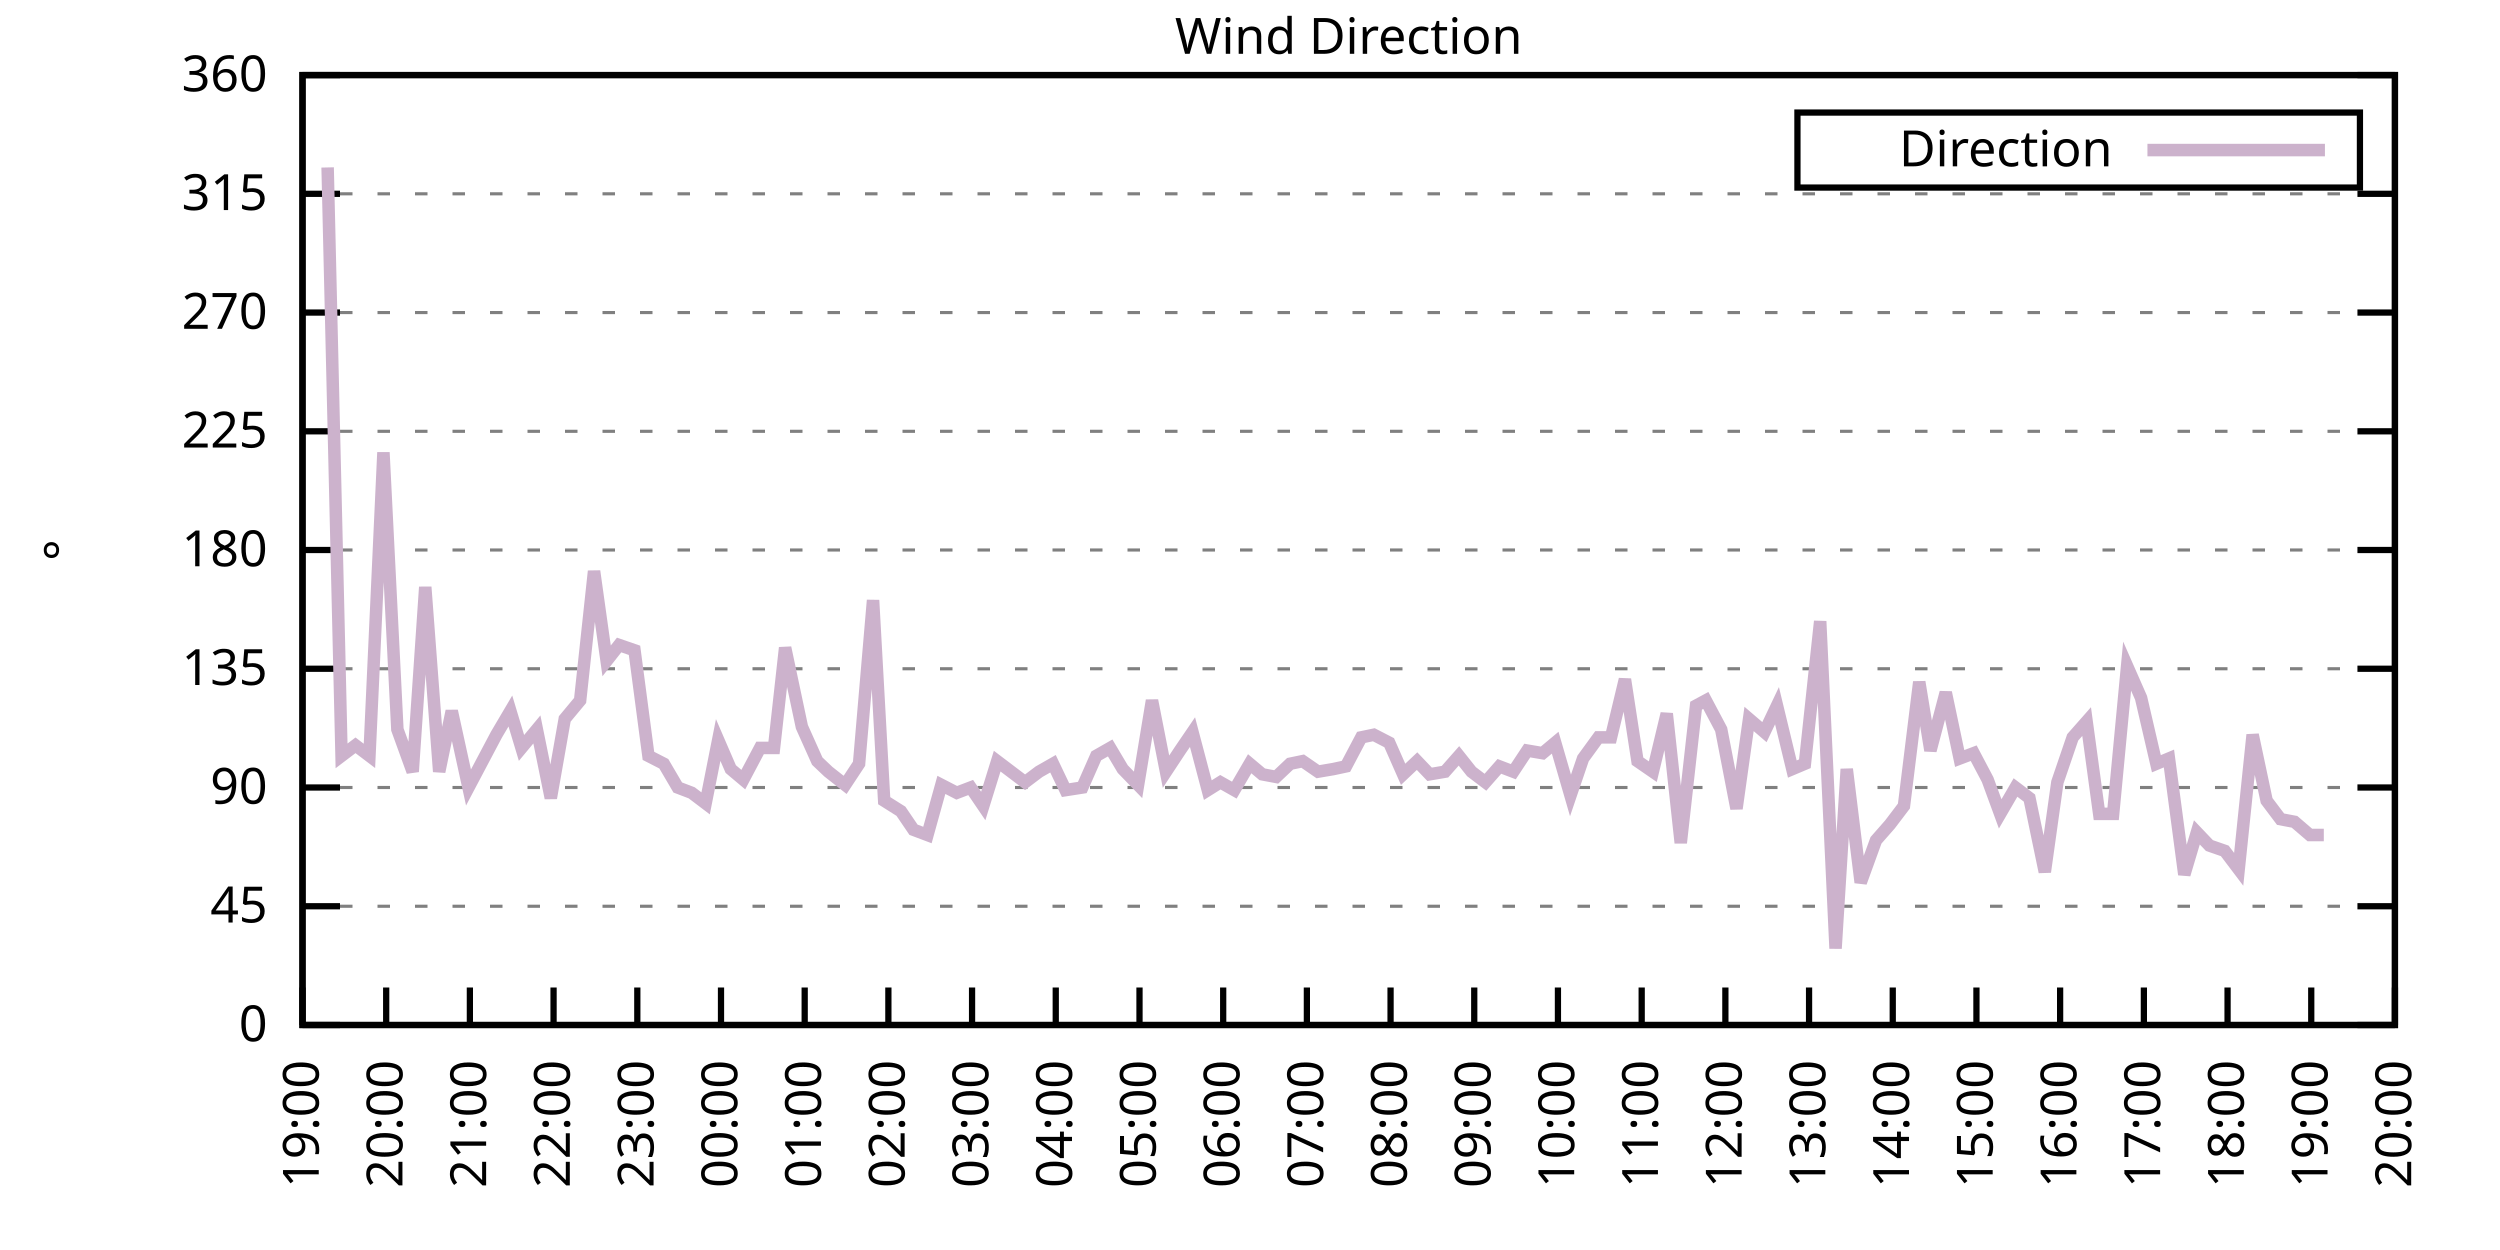
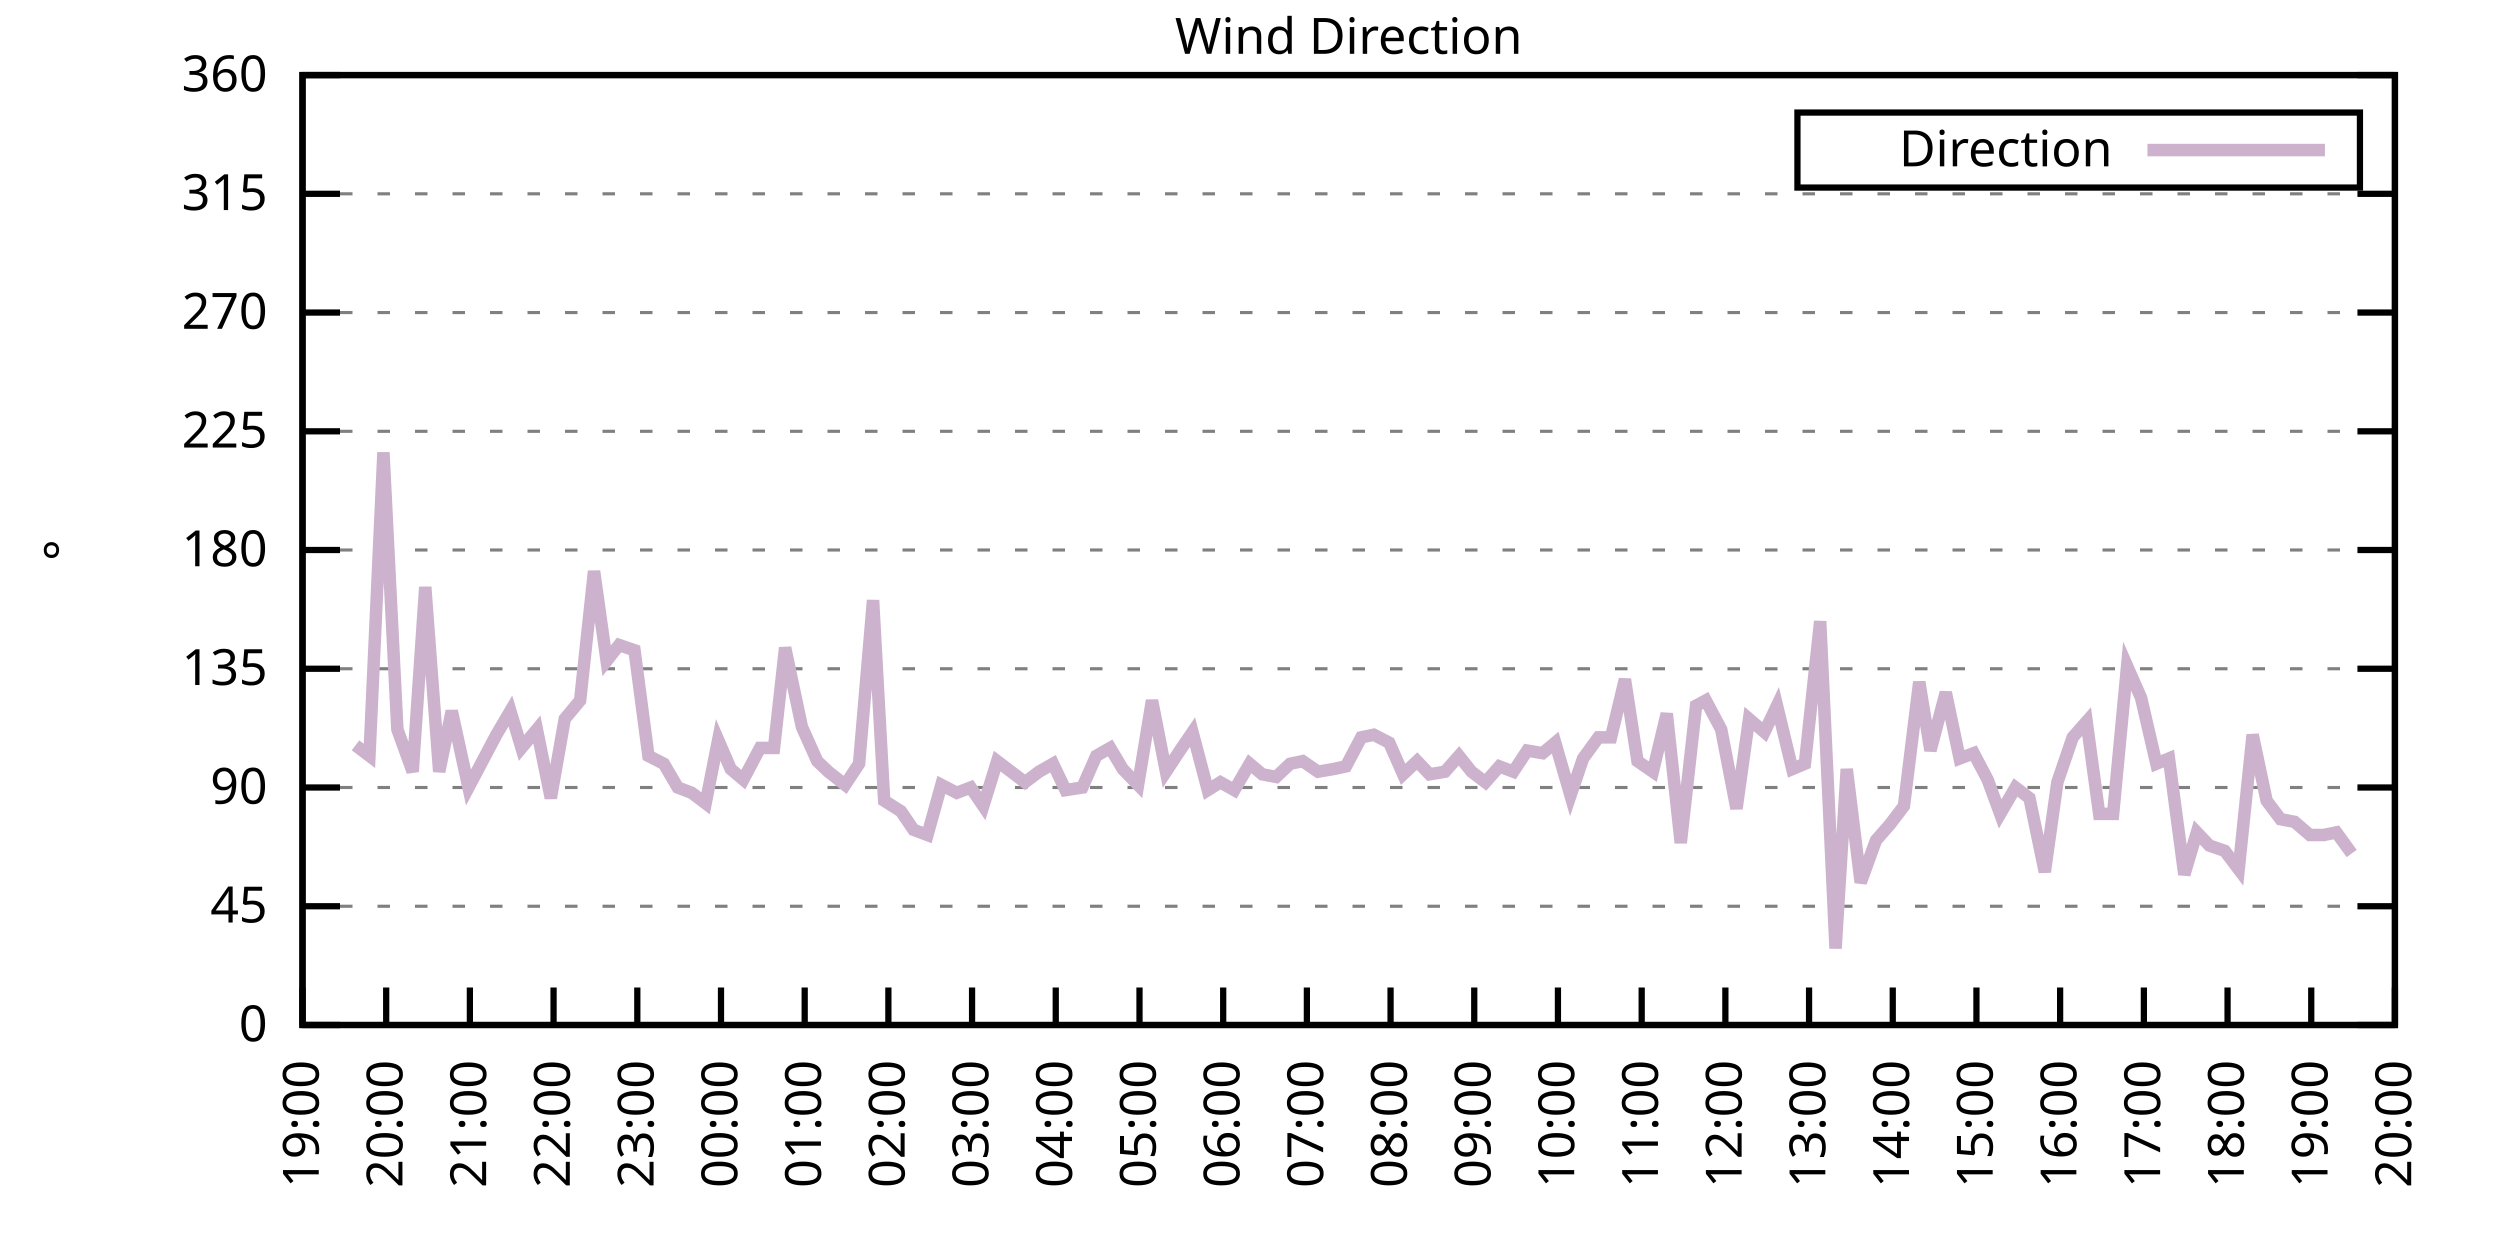
<svg xmlns="http://www.w3.org/2000/svg" xmlns:xlink="http://www.w3.org/1999/xlink" width="400" height="200" viewBox="0 0 400 200">
  <g id="gnuplot_canvas">
    <rect x="0" y="0" width="400" height="200" fill="none" />
    <defs>
      <circle id="gpDot" r="0.5" stroke-width="0.5" stroke="currentColor" />
      <path id="gpPt0" stroke-width="0.333" stroke="currentColor" d="M-1,0 h2 M0,-1 v2" />
      <path id="gpPt1" stroke-width="0.333" stroke="currentColor" d="M-1,-1 L1,1 M1,-1 L-1,1" />
      <path id="gpPt2" stroke-width="0.333" stroke="currentColor" d="M-1,0 L1,0 M0,-1 L0,1 M-1,-1 L1,1 M-1,1 L1,-1" />
      <rect id="gpPt3" stroke-width="0.333" stroke="currentColor" x="-1" y="-1" width="2" height="2" />
      <rect id="gpPt4" stroke-width="0.333" stroke="currentColor" fill="currentColor" x="-1" y="-1" width="2" height="2" />
      <circle id="gpPt5" stroke-width="0.333" stroke="currentColor" cx="0" cy="0" r="1" />
      <use xlink:href="#gpPt5" id="gpPt6" fill="currentColor" stroke="none" />
      <path id="gpPt7" stroke-width="0.333" stroke="currentColor" d="M0,-1.33 L-1.33,0.67 L1.33,0.67 z" />
      <use xlink:href="#gpPt7" id="gpPt8" fill="currentColor" stroke="none" />
      <use xlink:href="#gpPt7" id="gpPt9" stroke="currentColor" transform="rotate(180)" />
      <use xlink:href="#gpPt9" id="gpPt10" fill="currentColor" stroke="none" />
      <use xlink:href="#gpPt3" id="gpPt11" stroke="currentColor" transform="rotate(45)" />
      <use xlink:href="#gpPt11" id="gpPt12" fill="currentColor" stroke="none" />
      <path id="gpPt13" stroke-width="0.333" stroke="currentColor" d="M0,1.330 L1.265,0.411 L0.782,-1.067 L-0.782,-1.076 L-1.265,0.411 z" />
      <use xlink:href="#gpPt13" id="gpPt14" fill="currentColor" stroke="none" />
      <filter id="textbox" filterUnits="objectBoundingBox" x="0" y="0" height="1" width="1">
        <feFlood flood-color="white" flood-opacity="1" result="bgnd" />
        <feComposite in="SourceGraphic" in2="bgnd" operator="atop" />
      </filter>
      <filter id="greybox" filterUnits="objectBoundingBox" x="0" y="0" height="1" width="1">
        <feFlood flood-color="lightgrey" flood-opacity="1" result="grey" />
        <feComposite in="SourceGraphic" in2="grey" operator="atop" />
      </filter>
    </defs>
    <g fill="none" color="white" stroke="currentColor" stroke-width="1.00" stroke-linecap="butt" stroke-linejoin="miter">
</g>
    <g fill="none" color="black" stroke="currentColor" stroke-width="1.00" stroke-linecap="butt" stroke-linejoin="miter">
      <g stroke="none" shape-rendering="crispEdges">
        <polygon fill="rgb(255, 255, 255)" points="48.40,164.00 383.18,164.00 383.18,12.02 48.40,12.02 " />
      </g>
    </g>
    <g fill="none" color="black" stroke="currentColor" stroke-width="1.00" stroke-linecap="butt" stroke-linejoin="miter">
</g>
    <g fill="none" color="black" stroke="black" stroke-width="0.50" stroke-linecap="butt" stroke-linejoin="miter">
</g>
    <g fill="none" color="gray" stroke="currentColor" stroke-width="0.50" stroke-linecap="butt" stroke-linejoin="miter">
      <path stroke="gray" stroke-dasharray="2,4" class="gridline" d="M48.40,164.00 L383.19,164.00  " />
    </g>
    <g fill="none" color="gray" stroke="gray" stroke-width="1.00" stroke-linecap="butt" stroke-linejoin="miter">
</g>
    <g fill="none" color="black" stroke="currentColor" stroke-width="1.00" stroke-linecap="butt" stroke-linejoin="miter">
      <path stroke="black" d="M48.40,164.00 L54.40,164.00 M383.19,164.00 L377.19,164.00  " />
      <g transform="translate(42.80,166.60)" stroke="none" fill="black" font-family="Sans" font-size="8.00" text-anchor="end">
        <text>
          <tspan font-family="Sans"> 0</tspan>
        </text>
      </g>
    </g>
    <g fill="none" color="black" stroke="currentColor" stroke-width="1.00" stroke-linecap="butt" stroke-linejoin="miter">
</g>
    <g fill="none" color="black" stroke="black" stroke-width="0.50" stroke-linecap="butt" stroke-linejoin="miter">
</g>
    <g fill="none" color="gray" stroke="currentColor" stroke-width="0.50" stroke-linecap="butt" stroke-linejoin="miter">
      <path stroke="gray" stroke-dasharray="2,4" class="gridline" d="M48.40,145.00 L383.19,145.00  " />
    </g>
    <g fill="none" color="gray" stroke="gray" stroke-width="1.00" stroke-linecap="butt" stroke-linejoin="miter">
</g>
    <g fill="none" color="black" stroke="currentColor" stroke-width="1.00" stroke-linecap="butt" stroke-linejoin="miter">
      <path stroke="black" d="M48.40,145.00 L54.40,145.00 M383.19,145.00 L377.19,145.00  " />
      <g transform="translate(42.80,147.60)" stroke="none" fill="black" font-family="Sans" font-size="8.00" text-anchor="end">
        <text>
          <tspan font-family="Sans"> 45</tspan>
        </text>
      </g>
    </g>
    <g fill="none" color="black" stroke="currentColor" stroke-width="1.00" stroke-linecap="butt" stroke-linejoin="miter">
</g>
    <g fill="none" color="black" stroke="black" stroke-width="0.50" stroke-linecap="butt" stroke-linejoin="miter">
</g>
    <g fill="none" color="gray" stroke="currentColor" stroke-width="0.50" stroke-linecap="butt" stroke-linejoin="miter">
      <path stroke="gray" stroke-dasharray="2,4" class="gridline" d="M48.40,126.00 L383.19,126.00  " />
    </g>
    <g fill="none" color="gray" stroke="gray" stroke-width="1.00" stroke-linecap="butt" stroke-linejoin="miter">
</g>
    <g fill="none" color="black" stroke="currentColor" stroke-width="1.00" stroke-linecap="butt" stroke-linejoin="miter">
      <path stroke="black" d="M48.40,126.00 L54.40,126.00 M383.19,126.00 L377.19,126.00  " />
      <g transform="translate(42.80,128.60)" stroke="none" fill="black" font-family="Sans" font-size="8.00" text-anchor="end">
        <text>
          <tspan font-family="Sans"> 90</tspan>
        </text>
      </g>
    </g>
    <g fill="none" color="black" stroke="currentColor" stroke-width="1.00" stroke-linecap="butt" stroke-linejoin="miter">
</g>
    <g fill="none" color="black" stroke="black" stroke-width="0.50" stroke-linecap="butt" stroke-linejoin="miter">
</g>
    <g fill="none" color="gray" stroke="currentColor" stroke-width="0.50" stroke-linecap="butt" stroke-linejoin="miter">
      <path stroke="gray" stroke-dasharray="2,4" class="gridline" d="M48.40,107.00 L383.19,107.00  " />
    </g>
    <g fill="none" color="gray" stroke="gray" stroke-width="1.00" stroke-linecap="butt" stroke-linejoin="miter">
</g>
    <g fill="none" color="black" stroke="currentColor" stroke-width="1.00" stroke-linecap="butt" stroke-linejoin="miter">
      <path stroke="black" d="M48.40,107.00 L54.40,107.00 M383.19,107.00 L377.19,107.00  " />
      <g transform="translate(42.80,109.60)" stroke="none" fill="black" font-family="Sans" font-size="8.00" text-anchor="end">
        <text>
          <tspan font-family="Sans"> 135</tspan>
        </text>
      </g>
    </g>
    <g fill="none" color="black" stroke="currentColor" stroke-width="1.00" stroke-linecap="butt" stroke-linejoin="miter">
</g>
    <g fill="none" color="black" stroke="black" stroke-width="0.50" stroke-linecap="butt" stroke-linejoin="miter">
</g>
    <g fill="none" color="gray" stroke="currentColor" stroke-width="0.50" stroke-linecap="butt" stroke-linejoin="miter">
      <path stroke="gray" stroke-dasharray="2,4" class="gridline" d="M48.40,88.00 L383.19,88.00  " />
    </g>
    <g fill="none" color="gray" stroke="gray" stroke-width="1.00" stroke-linecap="butt" stroke-linejoin="miter">
</g>
    <g fill="none" color="black" stroke="currentColor" stroke-width="1.00" stroke-linecap="butt" stroke-linejoin="miter">
      <path stroke="black" d="M48.40,88.00 L54.40,88.00 M383.19,88.00 L377.19,88.00  " />
      <g transform="translate(42.80,90.60)" stroke="none" fill="black" font-family="Sans" font-size="8.00" text-anchor="end">
        <text>
          <tspan font-family="Sans"> 180</tspan>
        </text>
      </g>
    </g>
    <g fill="none" color="black" stroke="currentColor" stroke-width="1.00" stroke-linecap="butt" stroke-linejoin="miter">
</g>
    <g fill="none" color="black" stroke="black" stroke-width="0.50" stroke-linecap="butt" stroke-linejoin="miter">
</g>
    <g fill="none" color="gray" stroke="currentColor" stroke-width="0.50" stroke-linecap="butt" stroke-linejoin="miter">
      <path stroke="gray" stroke-dasharray="2,4" class="gridline" d="M48.40,69.01 L383.19,69.01  " />
    </g>
    <g fill="none" color="gray" stroke="gray" stroke-width="1.00" stroke-linecap="butt" stroke-linejoin="miter">
</g>
    <g fill="none" color="black" stroke="currentColor" stroke-width="1.00" stroke-linecap="butt" stroke-linejoin="miter">
      <path stroke="black" d="M48.40,69.01 L54.40,69.01 M383.19,69.01 L377.19,69.01  " />
      <g transform="translate(42.80,71.61)" stroke="none" fill="black" font-family="Sans" font-size="8.00" text-anchor="end">
        <text>
          <tspan font-family="Sans"> 225</tspan>
        </text>
      </g>
    </g>
    <g fill="none" color="black" stroke="currentColor" stroke-width="1.00" stroke-linecap="butt" stroke-linejoin="miter">
</g>
    <g fill="none" color="black" stroke="black" stroke-width="0.50" stroke-linecap="butt" stroke-linejoin="miter">
</g>
    <g fill="none" color="gray" stroke="currentColor" stroke-width="0.50" stroke-linecap="butt" stroke-linejoin="miter">
      <path stroke="gray" stroke-dasharray="2,4" class="gridline" d="M48.40,50.01 L383.19,50.01  " />
    </g>
    <g fill="none" color="gray" stroke="gray" stroke-width="1.00" stroke-linecap="butt" stroke-linejoin="miter">
</g>
    <g fill="none" color="black" stroke="currentColor" stroke-width="1.00" stroke-linecap="butt" stroke-linejoin="miter">
      <path stroke="black" d="M48.40,50.01 L54.40,50.01 M383.19,50.01 L377.19,50.01  " />
      <g transform="translate(42.80,52.61)" stroke="none" fill="black" font-family="Sans" font-size="8.00" text-anchor="end">
        <text>
          <tspan font-family="Sans"> 270</tspan>
        </text>
      </g>
    </g>
    <g fill="none" color="black" stroke="currentColor" stroke-width="1.00" stroke-linecap="butt" stroke-linejoin="miter">
</g>
    <g fill="none" color="black" stroke="black" stroke-width="0.50" stroke-linecap="butt" stroke-linejoin="miter">
</g>
    <g fill="none" color="gray" stroke="currentColor" stroke-width="0.50" stroke-linecap="butt" stroke-linejoin="miter">
      <path stroke="gray" stroke-dasharray="2,4" class="gridline" d="M48.40,31.01 L383.19,31.01  " />
    </g>
    <g fill="none" color="gray" stroke="gray" stroke-width="1.00" stroke-linecap="butt" stroke-linejoin="miter">
</g>
    <g fill="none" color="black" stroke="currentColor" stroke-width="1.00" stroke-linecap="butt" stroke-linejoin="miter">
      <path stroke="black" d="M48.40,31.01 L54.40,31.01 M383.19,31.01 L377.19,31.01  " />
      <g transform="translate(42.80,33.61)" stroke="none" fill="black" font-family="Sans" font-size="8.00" text-anchor="end">
        <text>
          <tspan font-family="Sans"> 315</tspan>
        </text>
      </g>
    </g>
    <g fill="none" color="black" stroke="currentColor" stroke-width="1.00" stroke-linecap="butt" stroke-linejoin="miter">
</g>
    <g fill="none" color="black" stroke="black" stroke-width="0.50" stroke-linecap="butt" stroke-linejoin="miter">
</g>
    <g fill="none" color="gray" stroke="currentColor" stroke-width="0.50" stroke-linecap="butt" stroke-linejoin="miter">
      <path stroke="gray" stroke-dasharray="2,4" class="gridline" d="M48.40,12.01 L383.19,12.01  " />
    </g>
    <g fill="none" color="gray" stroke="gray" stroke-width="1.00" stroke-linecap="butt" stroke-linejoin="miter">
</g>
    <g fill="none" color="black" stroke="currentColor" stroke-width="1.00" stroke-linecap="butt" stroke-linejoin="miter">
      <path stroke="black" d="M48.40,12.01 L54.40,12.01 M383.19,12.01 L377.19,12.01  " />
      <g transform="translate(42.80,14.61)" stroke="none" fill="black" font-family="Sans" font-size="8.00" text-anchor="end">
        <text>
          <tspan font-family="Sans"> 360</tspan>
        </text>
      </g>
    </g>
    <g fill="none" color="black" stroke="currentColor" stroke-width="1.00" stroke-linecap="butt" stroke-linejoin="miter">
      <path stroke="black" d="M48.40,164.00 L48.40,158.00  " />
      <g transform="translate(51.00,169.60) rotate(270.00)" stroke="none" fill="black" font-family="Sans" font-size="8.00" text-anchor="end">
        <text>
          <tspan font-family="Sans">19:00</tspan>
        </text>
      </g>
    </g>
    <g fill="none" color="black" stroke="currentColor" stroke-width="1.00" stroke-linecap="butt" stroke-linejoin="miter">
      <path stroke="black" d="M61.79,164.00 L61.79,158.00  " />
      <g transform="translate(64.39,169.60) rotate(270.00)" stroke="none" fill="black" font-family="Sans" font-size="8.00" text-anchor="end">
        <text>
          <tspan font-family="Sans">20:00</tspan>
        </text>
      </g>
    </g>
    <g fill="none" color="black" stroke="currentColor" stroke-width="1.00" stroke-linecap="butt" stroke-linejoin="miter">
      <path stroke="black" d="M75.18,164.00 L75.18,158.00  " />
      <g transform="translate(77.78,169.60) rotate(270.00)" stroke="none" fill="black" font-family="Sans" font-size="8.00" text-anchor="end">
        <text>
          <tspan font-family="Sans">21:00</tspan>
        </text>
      </g>
    </g>
    <g fill="none" color="black" stroke="currentColor" stroke-width="1.00" stroke-linecap="butt" stroke-linejoin="miter">
      <path stroke="black" d="M88.57,164.00 L88.57,158.00  " />
      <g transform="translate(91.17,169.60) rotate(270.00)" stroke="none" fill="black" font-family="Sans" font-size="8.00" text-anchor="end">
        <text>
          <tspan font-family="Sans">22:00</tspan>
        </text>
      </g>
    </g>
    <g fill="none" color="black" stroke="currentColor" stroke-width="1.00" stroke-linecap="butt" stroke-linejoin="miter">
      <path stroke="black" d="M101.97,164.00 L101.97,158.00  " />
      <g transform="translate(104.57,169.60) rotate(270.00)" stroke="none" fill="black" font-family="Sans" font-size="8.00" text-anchor="end">
        <text>
          <tspan font-family="Sans">23:00</tspan>
        </text>
      </g>
    </g>
    <g fill="none" color="black" stroke="currentColor" stroke-width="1.00" stroke-linecap="butt" stroke-linejoin="miter">
      <path stroke="black" d="M115.36,164.00 L115.36,158.00  " />
      <g transform="translate(117.96,169.60) rotate(270.00)" stroke="none" fill="black" font-family="Sans" font-size="8.00" text-anchor="end">
        <text>
          <tspan font-family="Sans">00:00</tspan>
        </text>
      </g>
    </g>
    <g fill="none" color="black" stroke="currentColor" stroke-width="1.00" stroke-linecap="butt" stroke-linejoin="miter">
      <path stroke="black" d="M128.75,164.00 L128.75,158.00  " />
      <g transform="translate(131.35,169.60) rotate(270.00)" stroke="none" fill="black" font-family="Sans" font-size="8.00" text-anchor="end">
        <text>
          <tspan font-family="Sans">01:00</tspan>
        </text>
      </g>
    </g>
    <g fill="none" color="black" stroke="currentColor" stroke-width="1.00" stroke-linecap="butt" stroke-linejoin="miter">
      <path stroke="black" d="M142.14,164.00 L142.14,158.00  " />
      <g transform="translate(144.74,169.60) rotate(270.00)" stroke="none" fill="black" font-family="Sans" font-size="8.00" text-anchor="end">
        <text>
          <tspan font-family="Sans">02:00</tspan>
        </text>
      </g>
    </g>
    <g fill="none" color="black" stroke="currentColor" stroke-width="1.00" stroke-linecap="butt" stroke-linejoin="miter">
      <path stroke="black" d="M155.53,164.00 L155.53,158.00  " />
      <g transform="translate(158.13,169.60) rotate(270.00)" stroke="none" fill="black" font-family="Sans" font-size="8.00" text-anchor="end">
        <text>
          <tspan font-family="Sans">03:00</tspan>
        </text>
      </g>
    </g>
    <g fill="none" color="black" stroke="currentColor" stroke-width="1.00" stroke-linecap="butt" stroke-linejoin="miter">
      <path stroke="black" d="M168.92,164.00 L168.92,158.00  " />
      <g transform="translate(171.52,169.60) rotate(270.00)" stroke="none" fill="black" font-family="Sans" font-size="8.00" text-anchor="end">
        <text>
          <tspan font-family="Sans">04:00</tspan>
        </text>
      </g>
    </g>
    <g fill="none" color="black" stroke="currentColor" stroke-width="1.00" stroke-linecap="butt" stroke-linejoin="miter">
      <path stroke="black" d="M182.32,164.00 L182.32,158.00  " />
      <g transform="translate(184.92,169.60) rotate(270.00)" stroke="none" fill="black" font-family="Sans" font-size="8.00" text-anchor="end">
        <text>
          <tspan font-family="Sans">05:00</tspan>
        </text>
      </g>
    </g>
    <g fill="none" color="black" stroke="currentColor" stroke-width="1.00" stroke-linecap="butt" stroke-linejoin="miter">
      <path stroke="black" d="M195.71,164.00 L195.71,158.00  " />
      <g transform="translate(198.31,169.60) rotate(270.00)" stroke="none" fill="black" font-family="Sans" font-size="8.00" text-anchor="end">
        <text>
          <tspan font-family="Sans">06:00</tspan>
        </text>
      </g>
    </g>
    <g fill="none" color="black" stroke="currentColor" stroke-width="1.00" stroke-linecap="butt" stroke-linejoin="miter">
      <path stroke="black" d="M209.10,164.00 L209.10,158.00  " />
      <g transform="translate(211.70,169.60) rotate(270.00)" stroke="none" fill="black" font-family="Sans" font-size="8.00" text-anchor="end">
        <text>
          <tspan font-family="Sans">07:00</tspan>
        </text>
      </g>
    </g>
    <g fill="none" color="black" stroke="currentColor" stroke-width="1.00" stroke-linecap="butt" stroke-linejoin="miter">
      <path stroke="black" d="M222.49,164.00 L222.49,158.00  " />
      <g transform="translate(225.09,169.60) rotate(270.00)" stroke="none" fill="black" font-family="Sans" font-size="8.00" text-anchor="end">
        <text>
          <tspan font-family="Sans">08:00</tspan>
        </text>
      </g>
    </g>
    <g fill="none" color="black" stroke="currentColor" stroke-width="1.00" stroke-linecap="butt" stroke-linejoin="miter">
      <path stroke="black" d="M235.88,164.00 L235.88,158.00  " />
      <g transform="translate(238.48,169.60) rotate(270.00)" stroke="none" fill="black" font-family="Sans" font-size="8.00" text-anchor="end">
        <text>
          <tspan font-family="Sans">09:00</tspan>
        </text>
      </g>
    </g>
    <g fill="none" color="black" stroke="currentColor" stroke-width="1.00" stroke-linecap="butt" stroke-linejoin="miter">
      <path stroke="black" d="M249.27,164.00 L249.27,158.00  " />
      <g transform="translate(251.87,169.60) rotate(270.00)" stroke="none" fill="black" font-family="Sans" font-size="8.00" text-anchor="end">
        <text>
          <tspan font-family="Sans">10:00</tspan>
        </text>
      </g>
    </g>
    <g fill="none" color="black" stroke="currentColor" stroke-width="1.00" stroke-linecap="butt" stroke-linejoin="miter">
      <path stroke="black" d="M262.67,164.00 L262.67,158.00  " />
      <g transform="translate(265.27,169.60) rotate(270.00)" stroke="none" fill="black" font-family="Sans" font-size="8.00" text-anchor="end">
        <text>
          <tspan font-family="Sans">11:00</tspan>
        </text>
      </g>
    </g>
    <g fill="none" color="black" stroke="currentColor" stroke-width="1.00" stroke-linecap="butt" stroke-linejoin="miter">
      <path stroke="black" d="M276.06,164.00 L276.06,158.00  " />
      <g transform="translate(278.66,169.60) rotate(270.00)" stroke="none" fill="black" font-family="Sans" font-size="8.00" text-anchor="end">
        <text>
          <tspan font-family="Sans">12:00</tspan>
        </text>
      </g>
    </g>
    <g fill="none" color="black" stroke="currentColor" stroke-width="1.00" stroke-linecap="butt" stroke-linejoin="miter">
      <path stroke="black" d="M289.45,164.00 L289.45,158.00  " />
      <g transform="translate(292.05,169.60) rotate(270.00)" stroke="none" fill="black" font-family="Sans" font-size="8.00" text-anchor="end">
        <text>
          <tspan font-family="Sans">13:00</tspan>
        </text>
      </g>
    </g>
    <g fill="none" color="black" stroke="currentColor" stroke-width="1.00" stroke-linecap="butt" stroke-linejoin="miter">
      <path stroke="black" d="M302.84,164.00 L302.84,158.00  " />
      <g transform="translate(305.44,169.60) rotate(270.00)" stroke="none" fill="black" font-family="Sans" font-size="8.00" text-anchor="end">
        <text>
          <tspan font-family="Sans">14:00</tspan>
        </text>
      </g>
    </g>
    <g fill="none" color="black" stroke="currentColor" stroke-width="1.00" stroke-linecap="butt" stroke-linejoin="miter">
      <path stroke="black" d="M316.23,164.00 L316.23,158.00  " />
      <g transform="translate(318.83,169.60) rotate(270.00)" stroke="none" fill="black" font-family="Sans" font-size="8.00" text-anchor="end">
        <text>
          <tspan font-family="Sans">15:00</tspan>
        </text>
      </g>
    </g>
    <g fill="none" color="black" stroke="currentColor" stroke-width="1.00" stroke-linecap="butt" stroke-linejoin="miter">
      <path stroke="black" d="M329.62,164.00 L329.62,158.00  " />
      <g transform="translate(332.22,169.60) rotate(270.00)" stroke="none" fill="black" font-family="Sans" font-size="8.00" text-anchor="end">
        <text>
          <tspan font-family="Sans">16:00</tspan>
        </text>
      </g>
    </g>
    <g fill="none" color="black" stroke="currentColor" stroke-width="1.00" stroke-linecap="butt" stroke-linejoin="miter">
      <path stroke="black" d="M343.02,164.00 L343.02,158.00  " />
      <g transform="translate(345.62,169.60) rotate(270.00)" stroke="none" fill="black" font-family="Sans" font-size="8.00" text-anchor="end">
        <text>
          <tspan font-family="Sans">17:00</tspan>
        </text>
      </g>
    </g>
    <g fill="none" color="black" stroke="currentColor" stroke-width="1.00" stroke-linecap="butt" stroke-linejoin="miter">
      <path stroke="black" d="M356.41,164.00 L356.41,158.00  " />
      <g transform="translate(359.01,169.60) rotate(270.00)" stroke="none" fill="black" font-family="Sans" font-size="8.00" text-anchor="end">
        <text>
          <tspan font-family="Sans">18:00</tspan>
        </text>
      </g>
    </g>
    <g fill="none" color="black" stroke="currentColor" stroke-width="1.00" stroke-linecap="butt" stroke-linejoin="miter">
      <path stroke="black" d="M369.80,164.00 L369.80,158.00  " />
      <g transform="translate(372.40,169.60) rotate(270.00)" stroke="none" fill="black" font-family="Sans" font-size="8.00" text-anchor="end">
        <text>
          <tspan font-family="Sans">19:00</tspan>
        </text>
      </g>
    </g>
    <g fill="none" color="black" stroke="currentColor" stroke-width="1.00" stroke-linecap="butt" stroke-linejoin="miter">
      <path stroke="black" d="M383.19,164.00 L383.19,158.00  " />
      <g transform="translate(385.79,169.60) rotate(270.00)" stroke="none" fill="black" font-family="Sans" font-size="8.00" text-anchor="end">
        <text>
          <tspan font-family="Sans">20:00</tspan>
        </text>
      </g>
    </g>
    <g fill="none" color="black" stroke="currentColor" stroke-width="1.00" stroke-linecap="butt" stroke-linejoin="miter">
</g>
    <g fill="none" color="black" stroke="currentColor" stroke-width="1.00" stroke-linecap="butt" stroke-linejoin="miter">
      <path stroke="black" d="M48.40,12.01 L48.40,164.00 L383.19,164.00 L383.19,12.01 L48.40,12.01 Z  " />
    </g>
    <g fill="none" color="black" stroke="currentColor" stroke-width="1.00" stroke-linecap="butt" stroke-linejoin="miter">
</g>
    <g fill="none" color="black" stroke="currentColor" stroke-width="1.00" stroke-linecap="butt" stroke-linejoin="miter">
      <path stroke="black" d="M287.59,30.01 L287.59,18.01 L377.59,18.01 L377.59,30.01 L287.59,30.01 Z  " />
    </g>
    <g id="Wind_direction_plot_1">
      <g fill="none" color="white" stroke="black" stroke-width="2.00" stroke-linecap="butt" stroke-linejoin="miter">
</g>
      <g fill="none" color="black" stroke="currentColor" stroke-width="2.00" stroke-linecap="butt" stroke-linejoin="miter">
        <g transform="translate(337.99,26.61)" stroke="none" fill="black" font-family="Sans" font-size="8.00" text-anchor="end">
          <text>
            <tspan font-family="Sans">Direction</tspan>
          </text>
        </g>
      </g>
      <g fill="none" color="black" stroke="currentColor" stroke-width="2.00" stroke-linecap="butt" stroke-linejoin="miter">
-         <path stroke="rgb(204, 178, 204)" d="M343.59,24.01 L371.99,24.01 M52.42,26.79 L54.65,120.94 L56.88,119.25 L59.11,120.94 L61.35,72.38 L63.58,116.71   L66.03,123.47 L68.04,93.92 L70.27,123.47 L72.28,113.76 L74.96,126.00 L77.19,121.78 L79.42,117.56 L81.66,113.76   L83.44,119.67 L85.90,116.71 L88.13,127.69 L90.36,115.03 L92.82,112.07 L95.05,91.38 L97.06,105.74 L99.06,103.20   L101.52,104.05 L103.75,120.94 L106.21,122.20 L108.44,126.00 L110.67,126.85 L112.90,128.54 L114.91,118.40 L116.92,123.05   L118.93,124.74 L121.61,119.67 L123.84,119.67 L125.62,103.63 L128.30,116.29 L130.76,121.78 L132.54,123.47 L135.22,125.58   L137.45,122.20 L139.69,96.03 L141.47,128.11 L144.15,129.80 L146.16,132.76 L148.39,133.60 L150.62,125.58 L153.08,126.85   L155.31,126.00 L157.32,128.96 L159.55,121.78 L161.78,123.47 L164.01,125.16 L166.25,123.47 L168.48,122.20 L170.49,126.42   L173.17,126.00 L175.40,120.94 L177.63,119.67 L179.64,123.05 L182.09,125.58 L184.32,112.07 L186.56,123.47 L188.79,120.09   L190.80,117.14 L193.25,126.42 L195.26,125.16 L197.49,126.42 L199.95,122.20 L201.96,123.89 L204.19,124.31 L206.42,122.20   L208.43,121.78 L210.88,123.47 L213.34,123.05 L215.35,122.62 L217.80,117.98 L219.81,117.56 L222.27,118.83 L224.50,123.89   L226.73,121.78 L228.74,123.89 L231.20,123.47 L233.43,120.94 L235.44,123.47 L237.67,125.16 L239.90,122.62 L242.13,123.47   L244.36,120.09 L246.82,120.51 L248.83,118.83 L251.28,127.27 L253.29,121.36 L255.75,117.98 L257.76,117.98 L259.99,108.69   L262.00,121.78 L264.45,123.47 L266.68,114.18 L268.92,134.87 L271.37,112.91 L272.93,112.07 L275.39,116.71 L277.84,129.38   L279.85,115.03 L282.31,117.14 L284.32,112.91 L286.77,123.05 L288.78,122.20 L291.23,99.40 L293.69,151.76 L295.48,123.05   L297.71,141.20 L300.16,134.45 L302.39,131.91 L304.63,128.96 L307.08,109.11 L308.87,120.09 L311.32,110.80 L313.55,121.36   L315.79,120.51 L318.02,124.74 L320.03,130.22 L322.48,126.00 L324.71,127.69 L327.17,139.51 L329.18,125.16 L331.63,117.98   L333.86,115.45 L335.87,130.22 L338.10,130.22 L340.34,106.58 L342.57,111.65 L345.02,122.20 L347.03,121.36 L349.49,139.93   L351.50,133.18 L353.51,135.29 L355.96,136.14 L358.19,139.09 L360.42,117.56 L362.66,128.11 L364.89,131.07 L367.12,131.49   L369.58,133.60 L371.81,133.60  " />
+         <path stroke="rgb(204, 178, 204)" d="M343.59,24.01 L371.99,24.01 M56.88,119.25 L59.11,120.94 L61.35,72.38 L63.58,116.71 L66.03,123.47 L68.04,93.92   L70.27,123.47 L72.28,113.76 L74.96,126.00 L77.19,121.78 L79.42,117.56 L81.66,113.76 L83.44,119.67 L85.90,116.71   L88.13,127.69 L90.36,115.03 L92.82,112.07 L95.05,91.38 L97.06,105.74 L99.06,103.20 L101.52,104.05 L103.75,120.94   L106.21,122.20 L108.44,126.00 L110.67,126.85 L112.90,128.54 L114.91,118.40 L116.92,123.05 L118.93,124.74 L121.61,119.67   L123.84,119.67 L125.62,103.63 L128.30,116.29 L130.76,121.78 L132.54,123.47 L135.22,125.58 L137.45,122.20 L139.69,96.03   L141.47,128.11 L144.15,129.80 L146.16,132.76 L148.39,133.60 L150.62,125.58 L153.08,126.85 L155.31,126.00 L157.32,128.96   L159.55,121.78 L161.78,123.47 L164.01,125.16 L166.25,123.47 L168.48,122.20 L170.49,126.42 L173.17,126.00 L175.40,120.94   L177.63,119.67 L179.64,123.05 L182.09,125.58 L184.32,112.07 L186.56,123.47 L188.79,120.09 L190.80,117.14 L193.25,126.42   L195.26,125.16 L197.49,126.42 L199.95,122.20 L201.96,123.89 L204.19,124.31 L206.42,122.20 L208.43,121.78 L210.88,123.47   L213.34,123.05 L215.35,122.62 L217.80,117.98 L219.81,117.56 L222.27,118.83 L224.50,123.89 L226.73,121.78 L228.74,123.89   L231.20,123.47 L233.43,120.94 L235.44,123.47 L237.67,125.16 L239.90,122.62 L242.13,123.47 L244.36,120.09 L246.82,120.51   L248.83,118.83 L251.28,127.27 L253.29,121.36 L255.75,117.98 L257.76,117.98 L259.99,108.69 L262.00,121.78 L264.45,123.47   L266.68,114.18 L268.92,134.87 L271.37,112.91 L272.93,112.07 L275.39,116.71 L277.84,129.38 L279.85,115.03 L282.31,117.14   L284.32,112.91 L286.77,123.05 L288.78,122.20 L291.23,99.40 L293.69,151.76 L295.48,123.05 L297.71,141.20 L300.16,134.45   L302.39,131.91 L304.63,128.96 L307.08,109.11 L308.87,120.09 L311.32,110.80 L313.55,121.36 L315.79,120.51 L318.02,124.74   L320.03,130.22 L322.48,126.00 L324.71,127.69 L327.17,139.51 L329.18,125.16 L331.63,117.98 L333.86,115.45 L335.87,130.22   L338.10,130.22 L340.34,106.58 L342.57,111.65 L345.02,122.20 L347.03,121.36 L349.49,139.93 L351.50,133.18 L353.51,135.29   L355.96,136.14 L358.19,139.09 L360.42,117.56 L362.66,128.11 L364.89,131.07 L367.12,131.49 L369.58,133.60 L371.81,133.60   L373.82,133.18 L376.27,136.56  " />
      </g>
    </g>
    <g fill="none" color="black" stroke="currentColor" stroke-width="2.00" stroke-linecap="butt" stroke-linejoin="miter">
</g>
    <g fill="none" color="black" stroke="black" stroke-width="1.00" stroke-linecap="butt" stroke-linejoin="miter">
</g>
    <g fill="none" color="black" stroke="currentColor" stroke-width="1.00" stroke-linecap="butt" stroke-linejoin="miter">
      <path stroke="black" d="M48.40,12.01 L48.40,164.00 L383.19,164.00 L383.19,12.01 L48.40,12.01 Z  " />
      <g transform="translate(12.80,88.01) rotate(270.00)" stroke="none" fill="black" font-family="Sans" font-size="8.00" text-anchor="middle">
        <text>
          <tspan font-family="Sans">°</tspan>
        </text>
      </g>
    </g>
    <g fill="none" color="black" stroke="currentColor" stroke-width="1.00" stroke-linecap="butt" stroke-linejoin="miter">
</g>
    <g fill="none" color="black" stroke="currentColor" stroke-width="1.00" stroke-linecap="butt" stroke-linejoin="miter">
      <g transform="translate(215.79,8.61)" stroke="none" fill="black" font-family="Sans" font-size="8.00" text-anchor="middle">
        <text>
          <tspan font-family="Sans">Wind Direction</tspan>
        </text>
      </g>
    </g>
    <g fill="none" color="black" stroke="currentColor" stroke-width="1.00" stroke-linecap="butt" stroke-linejoin="miter">
</g>
  </g>
</svg>
